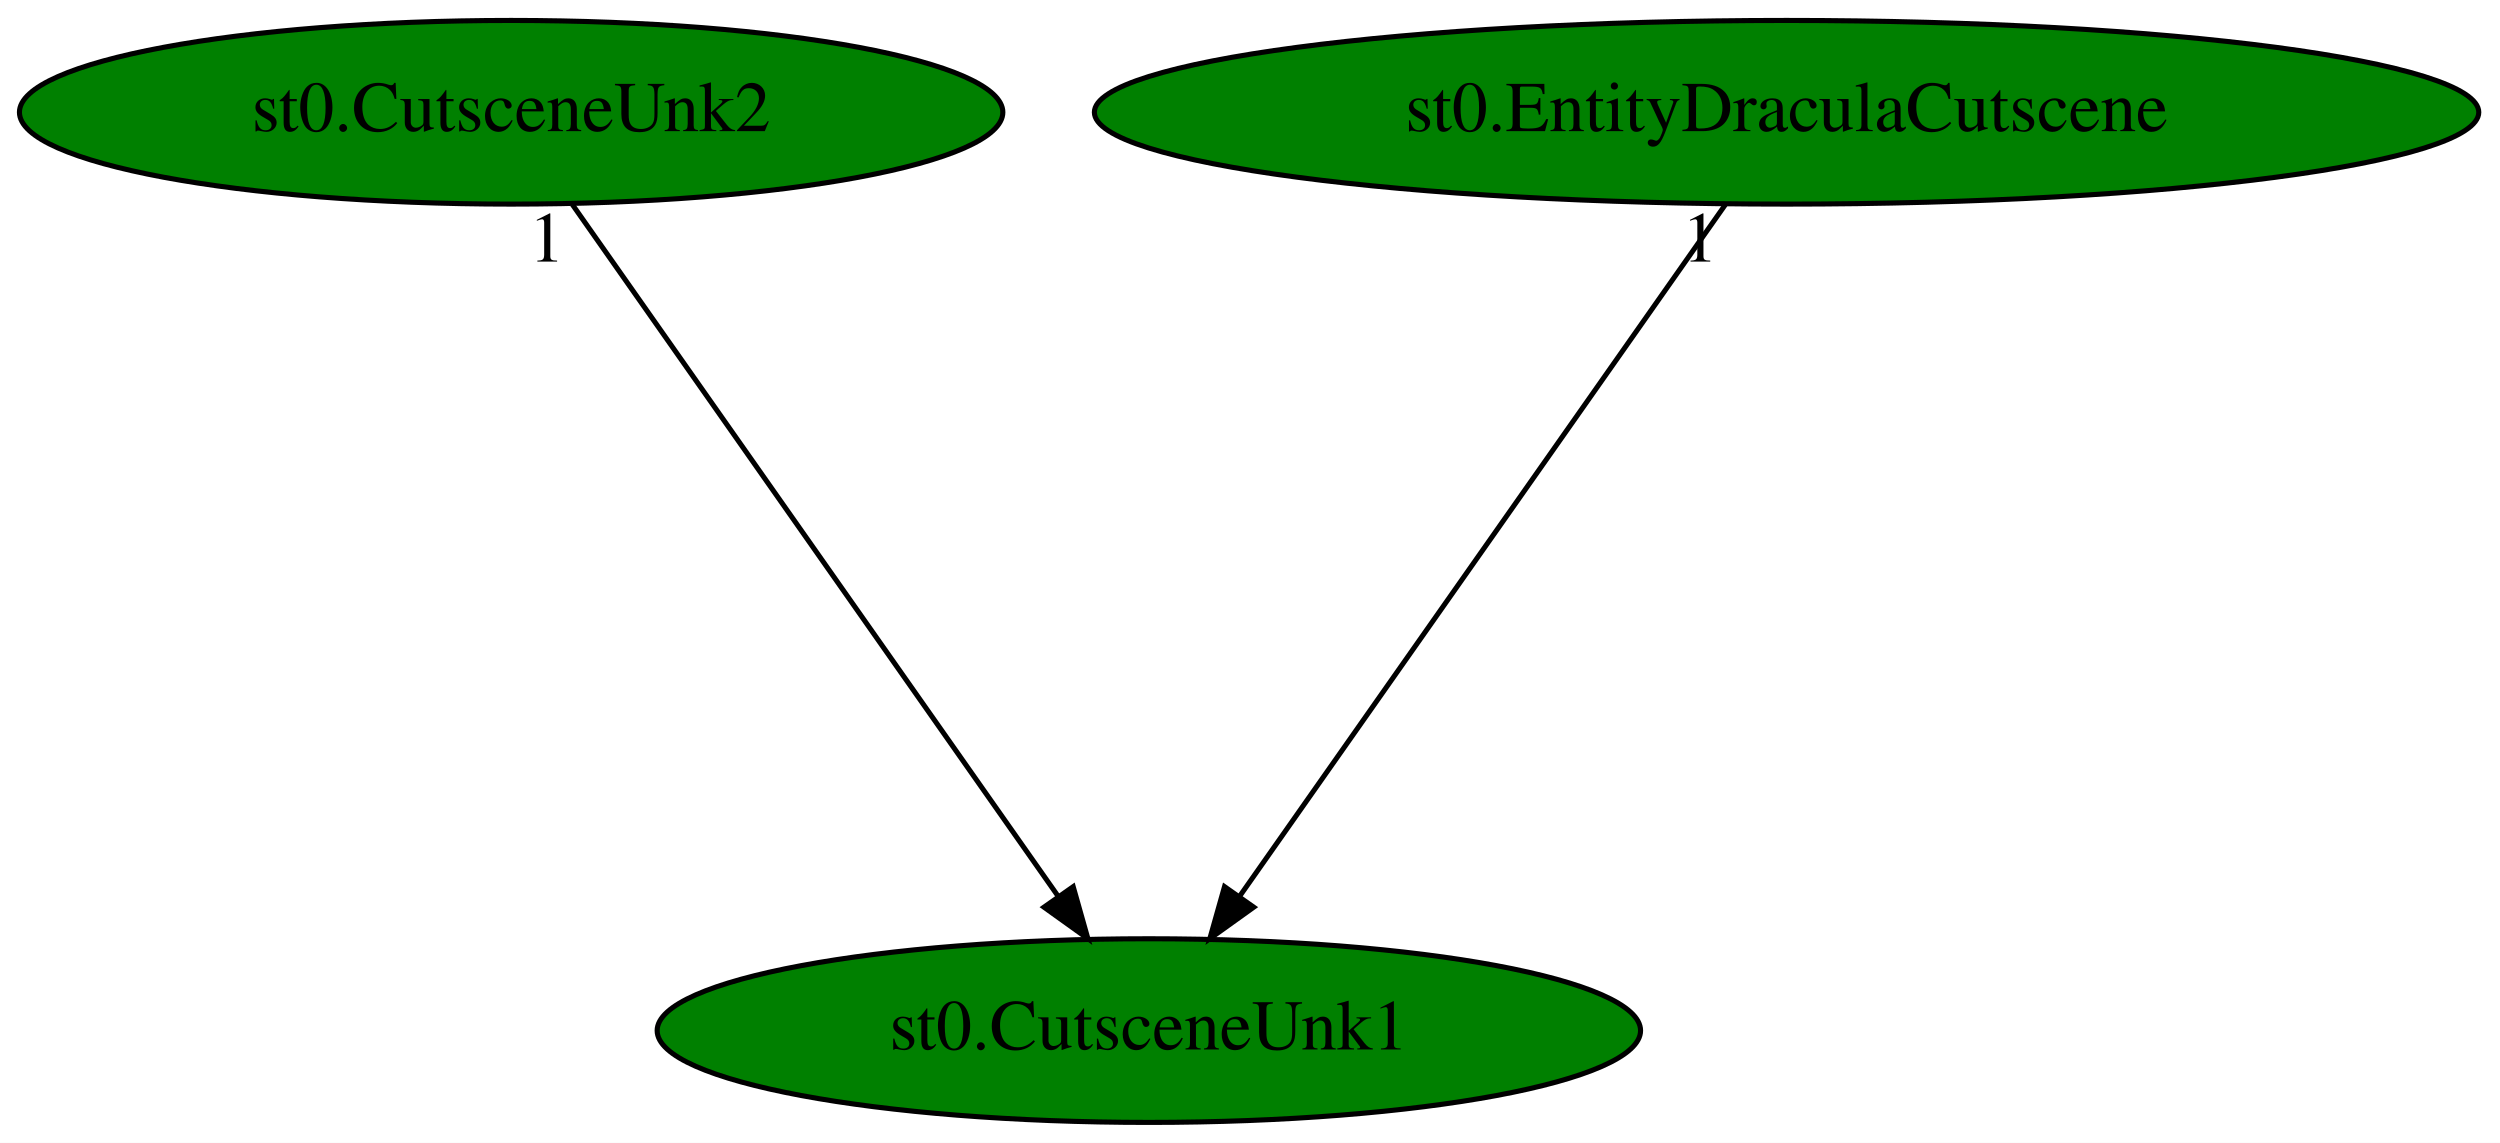
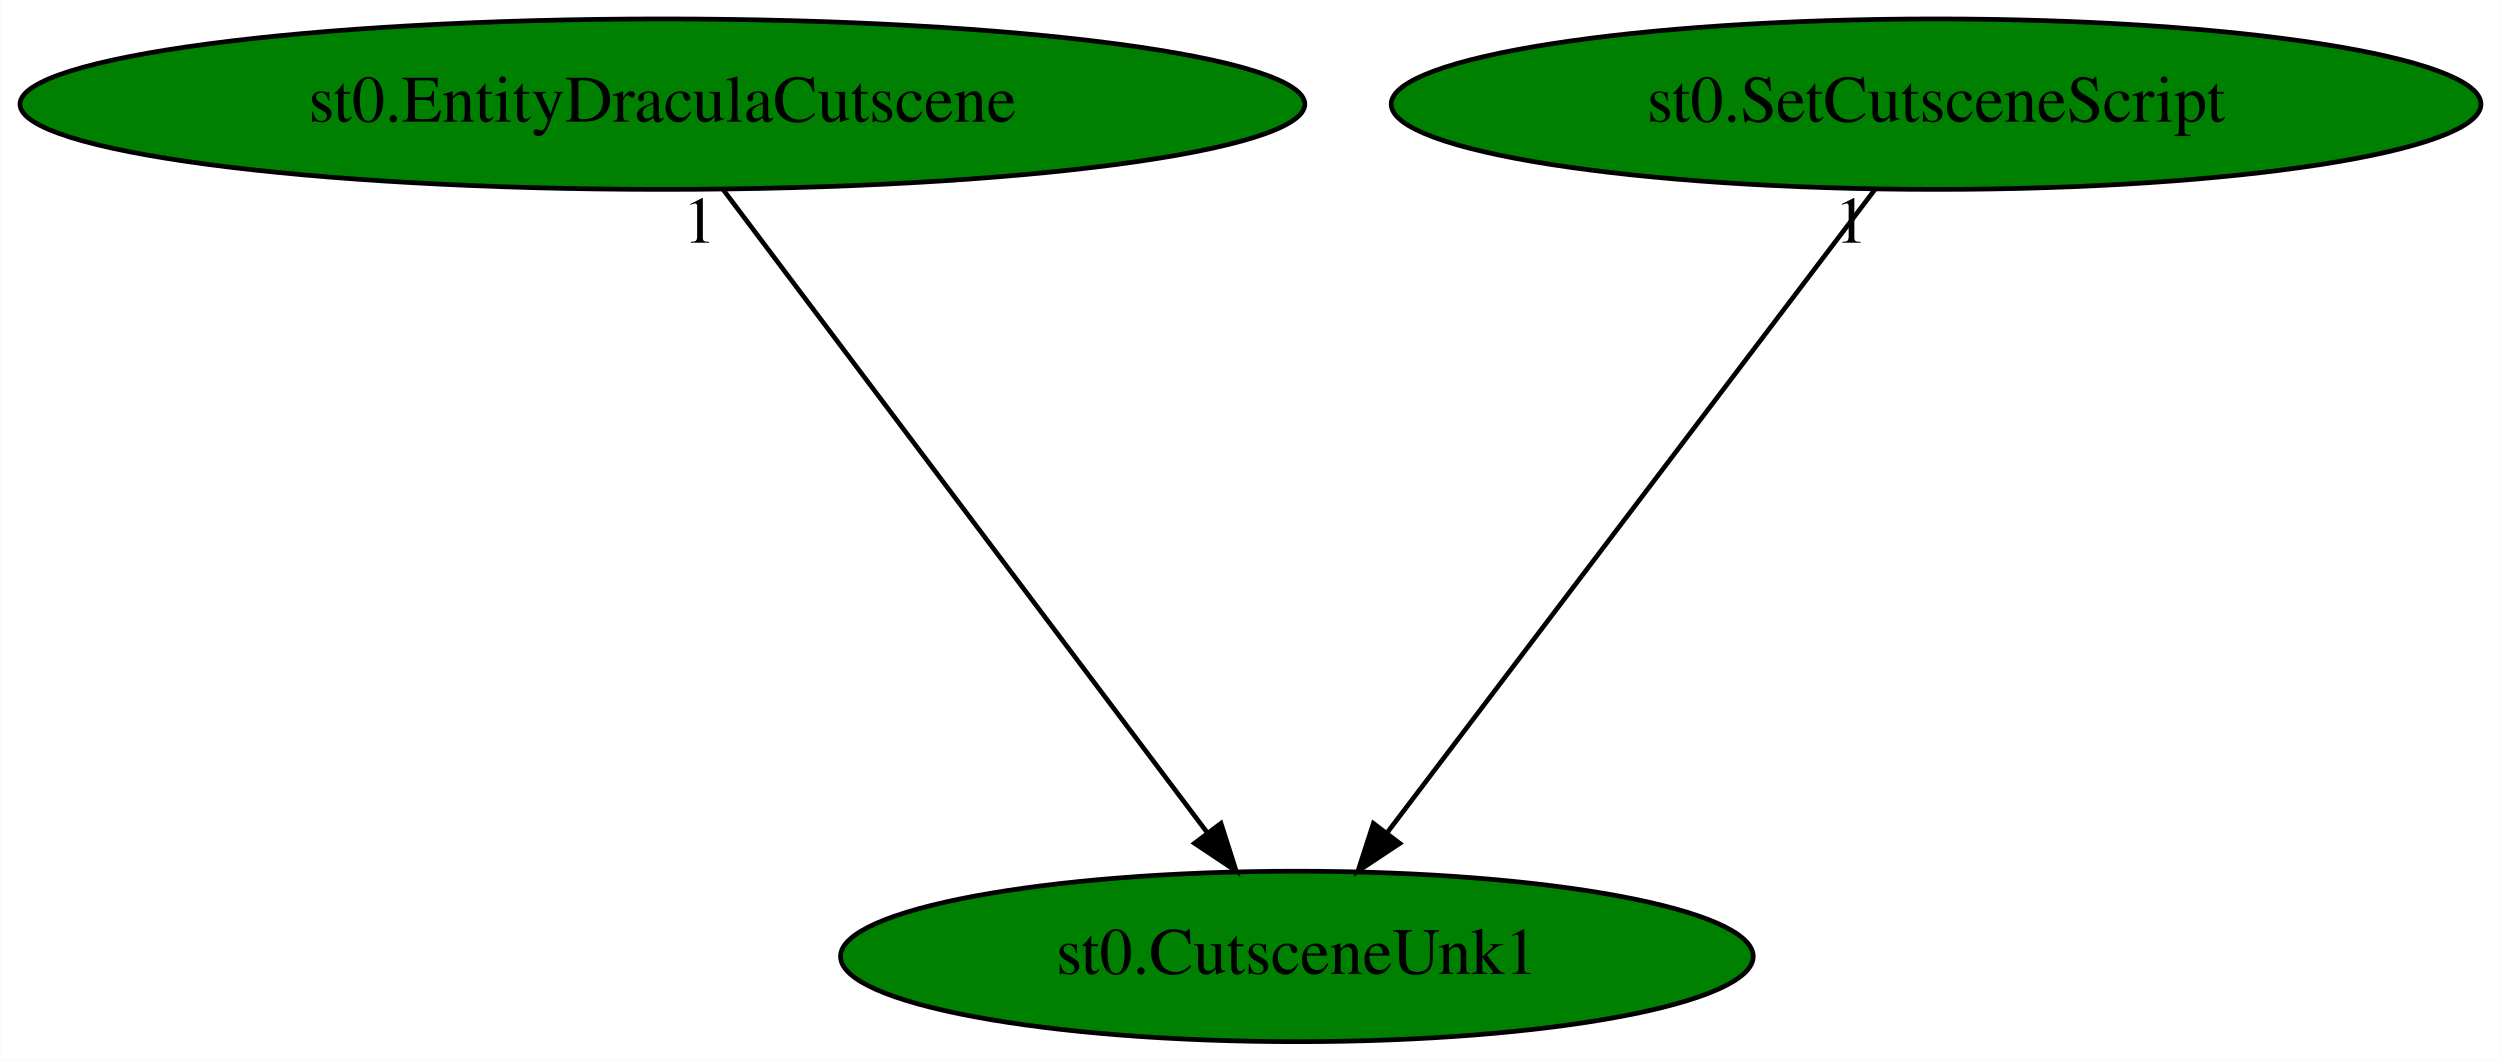
- <svg xmlns="http://www.w3.org/2000/svg" xmlns:xlink="http://www.w3.org/1999/xlink" width="490pt" height="224pt" viewBox="0.00 0.00 490.03 224.00">
+ <svg xmlns="http://www.w3.org/2000/svg" xmlns:xlink="http://www.w3.org/1999/xlink" width="528pt" height="224pt" viewBox="0.00 0.00 527.88 224.00">
  <g id="graph0" class="graph" transform="scale(1 1) rotate(0) translate(4 220)">
-     <polygon fill="white" stroke="transparent" points="-4,4 -4,-220 486.03,-220 486.03,4 -4,4" />
+     <polygon fill="white" stroke="transparent" points="-4,4 -4,-220 523.88,-220 523.88,4 -4,4" />
    <g id="node1" class="node">
-       <ellipse fill="green" stroke="black" cx="221.19" cy="-18" rx="96.38" ry="18" />
-       <text text-anchor="middle" x="221.19" y="-14.3" font-family="Times,serif" font-size="14.00">st0.CutsceneUnk1</text>
+       <ellipse fill="green" stroke="black" cx="269.84" cy="-18" rx="96.38" ry="18" />
+       <text text-anchor="middle" x="269.84" y="-14.3" font-family="Times,serif" font-size="14.00">st0.CutsceneUnk1</text>
    </g>
    <g id="node2" class="node">
      <g id="a_node2">
-         <a xlink:href="st0.CutsceneUnk2.svg" xlink:title="st0.CutsceneUnk2">
-           <ellipse fill="green" stroke="black" cx="96.19" cy="-198" rx="96.38" ry="18" />
-           <text text-anchor="middle" x="96.19" y="-194.3" font-family="Times,serif" font-size="14.00">st0.CutsceneUnk2</text>
+         <a xlink:href="st0.EntityDraculaCutscene.svg" xlink:title="st0.EntityDraculaCutscene">
+           <ellipse fill="green" stroke="black" cx="135.84" cy="-198" rx="135.68" ry="18" />
+           <text text-anchor="middle" x="135.84" y="-194.3" font-family="Times,serif" font-size="14.00">st0.EntityDraculaCutscene</text>
        </a>
      </g>
    </g>
    <g id="edge1" class="edge">
-       <path fill="none" stroke="black" d="M108.18,-179.93C130.3,-148.43 177.63,-81.03 203.47,-44.24" />
-       <polygon fill="black" stroke="black" points="206.36,-46.21 209.24,-36.02 200.63,-42.19 206.36,-46.21" />
-       <text text-anchor="middle" x="103.18" y="-168.73" font-family="Times,serif" font-size="14.00">1</text>
+       <path fill="none" stroke="black" d="M148.69,-179.93C172.4,-148.43 223.14,-81.03 250.84,-44.24" />
+       <polygon fill="black" stroke="black" points="253.81,-46.11 257.03,-36.02 248.22,-41.9 253.81,-46.11" />
+       <text text-anchor="middle" x="143.69" y="-168.73" font-family="Times,serif" font-size="14.00">1</text>
    </g>
    <g id="node3" class="node">
      <g id="a_node3">
-         <a xlink:href="st0.EntityDraculaCutscene.svg" xlink:title="st0.EntityDraculaCutscene">
-           <ellipse fill="green" stroke="black" cx="346.19" cy="-198" rx="135.68" ry="18" />
-           <text text-anchor="middle" x="346.19" y="-194.3" font-family="Times,serif" font-size="14.00">st0.EntityDraculaCutscene</text>
+         <a xlink:href="st0.SetCutsceneScript.svg" xlink:title="st0.SetCutsceneScript">
+           <ellipse fill="green" stroke="black" cx="404.84" cy="-198" rx="115.08" ry="18" />
+           <text text-anchor="middle" x="404.84" y="-194.3" font-family="Times,serif" font-size="14.00">st0.SetCutsceneScript</text>
        </a>
      </g>
    </g>
    <g id="edge2" class="edge">
-       <path fill="none" stroke="black" d="M334.21,-179.93C312.09,-148.43 264.75,-81.03 238.92,-44.24" />
-       <polygon fill="black" stroke="black" points="241.75,-42.19 233.14,-36.02 236.02,-46.21 241.75,-42.19" />
-       <text text-anchor="middle" x="329.21" y="-168.73" font-family="Times,serif" font-size="14.00">1</text>
+       <path fill="none" stroke="black" d="M391.89,-179.93C368,-148.43 316.89,-81.03 288.98,-44.24" />
+       <polygon fill="black" stroke="black" points="291.57,-41.87 282.74,-36.02 286,-46.1 291.57,-41.87" />
+       <text text-anchor="middle" x="386.89" y="-168.73" font-family="Times,serif" font-size="14.00">1</text>
    </g>
  </g>
</svg>
